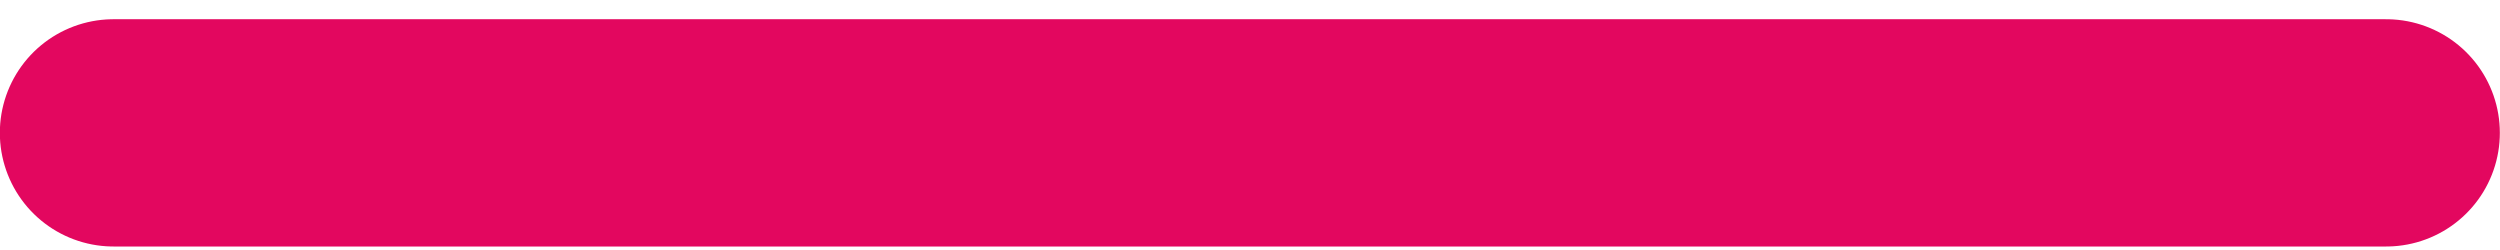
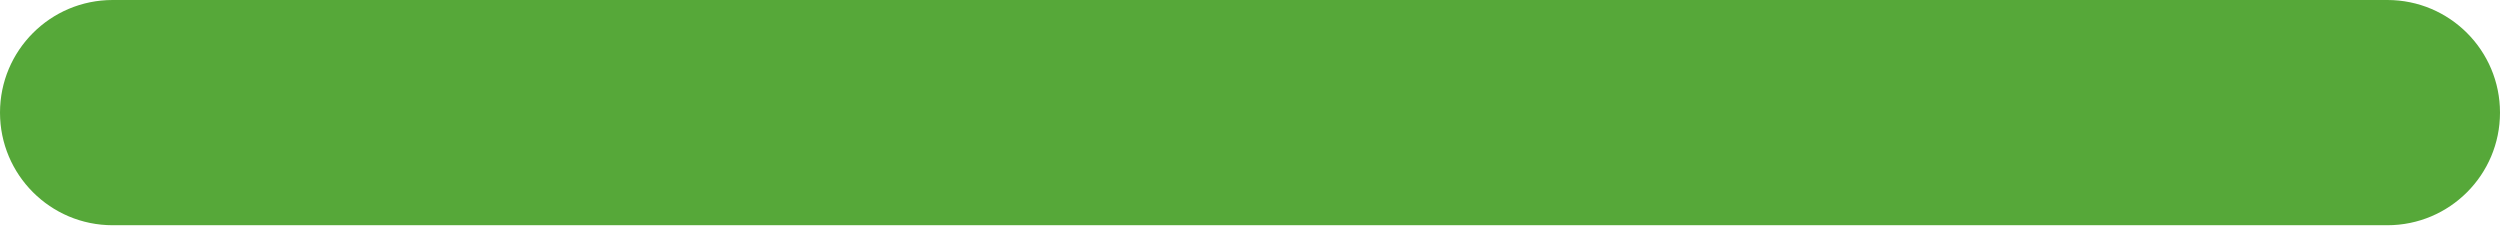
- <svg xmlns="http://www.w3.org/2000/svg" width="110" height="11" viewBox="0 0 110 11" fill="none">
-   <path d="M4.993 5.846H104.993" stroke="#E3075F" stroke-width="10" stroke-linecap="round" />
+ <svg xmlns="http://www.w3.org/2000/svg" width="111" height="10" viewBox="0 0 111 10" fill="none">
+   <rect width="111" height="10" rx="5" fill="#56A839" />
</svg>
